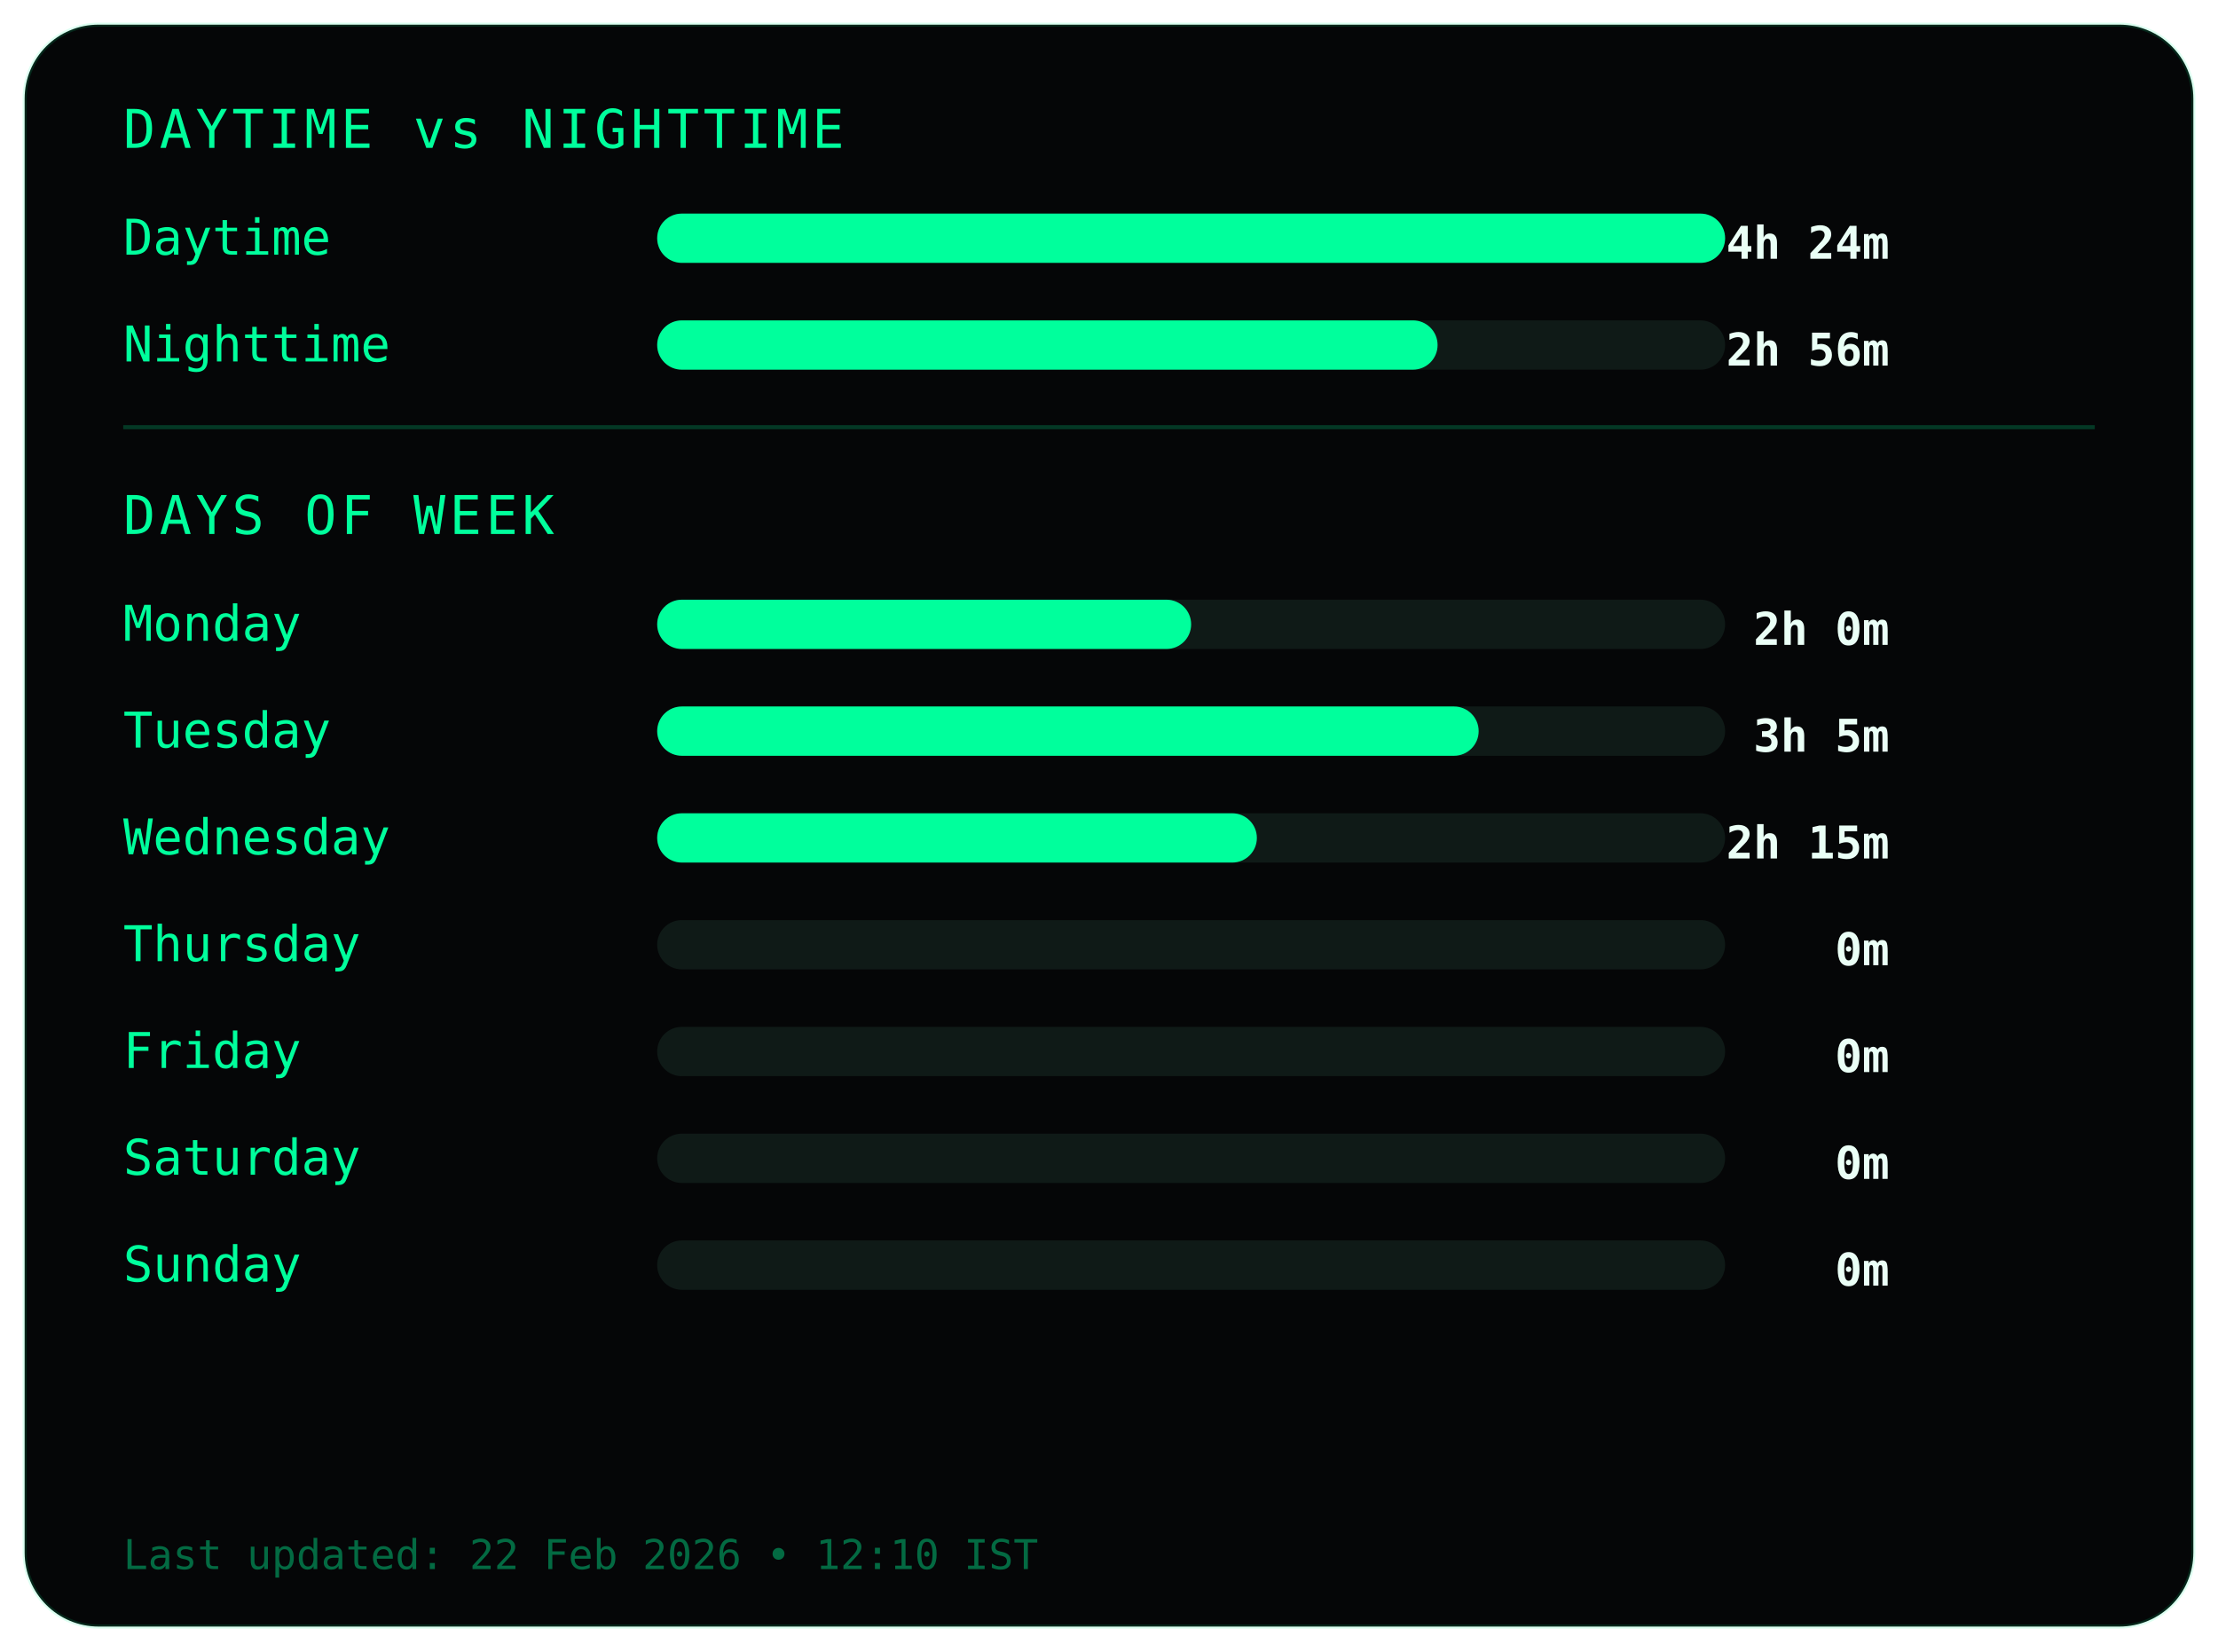
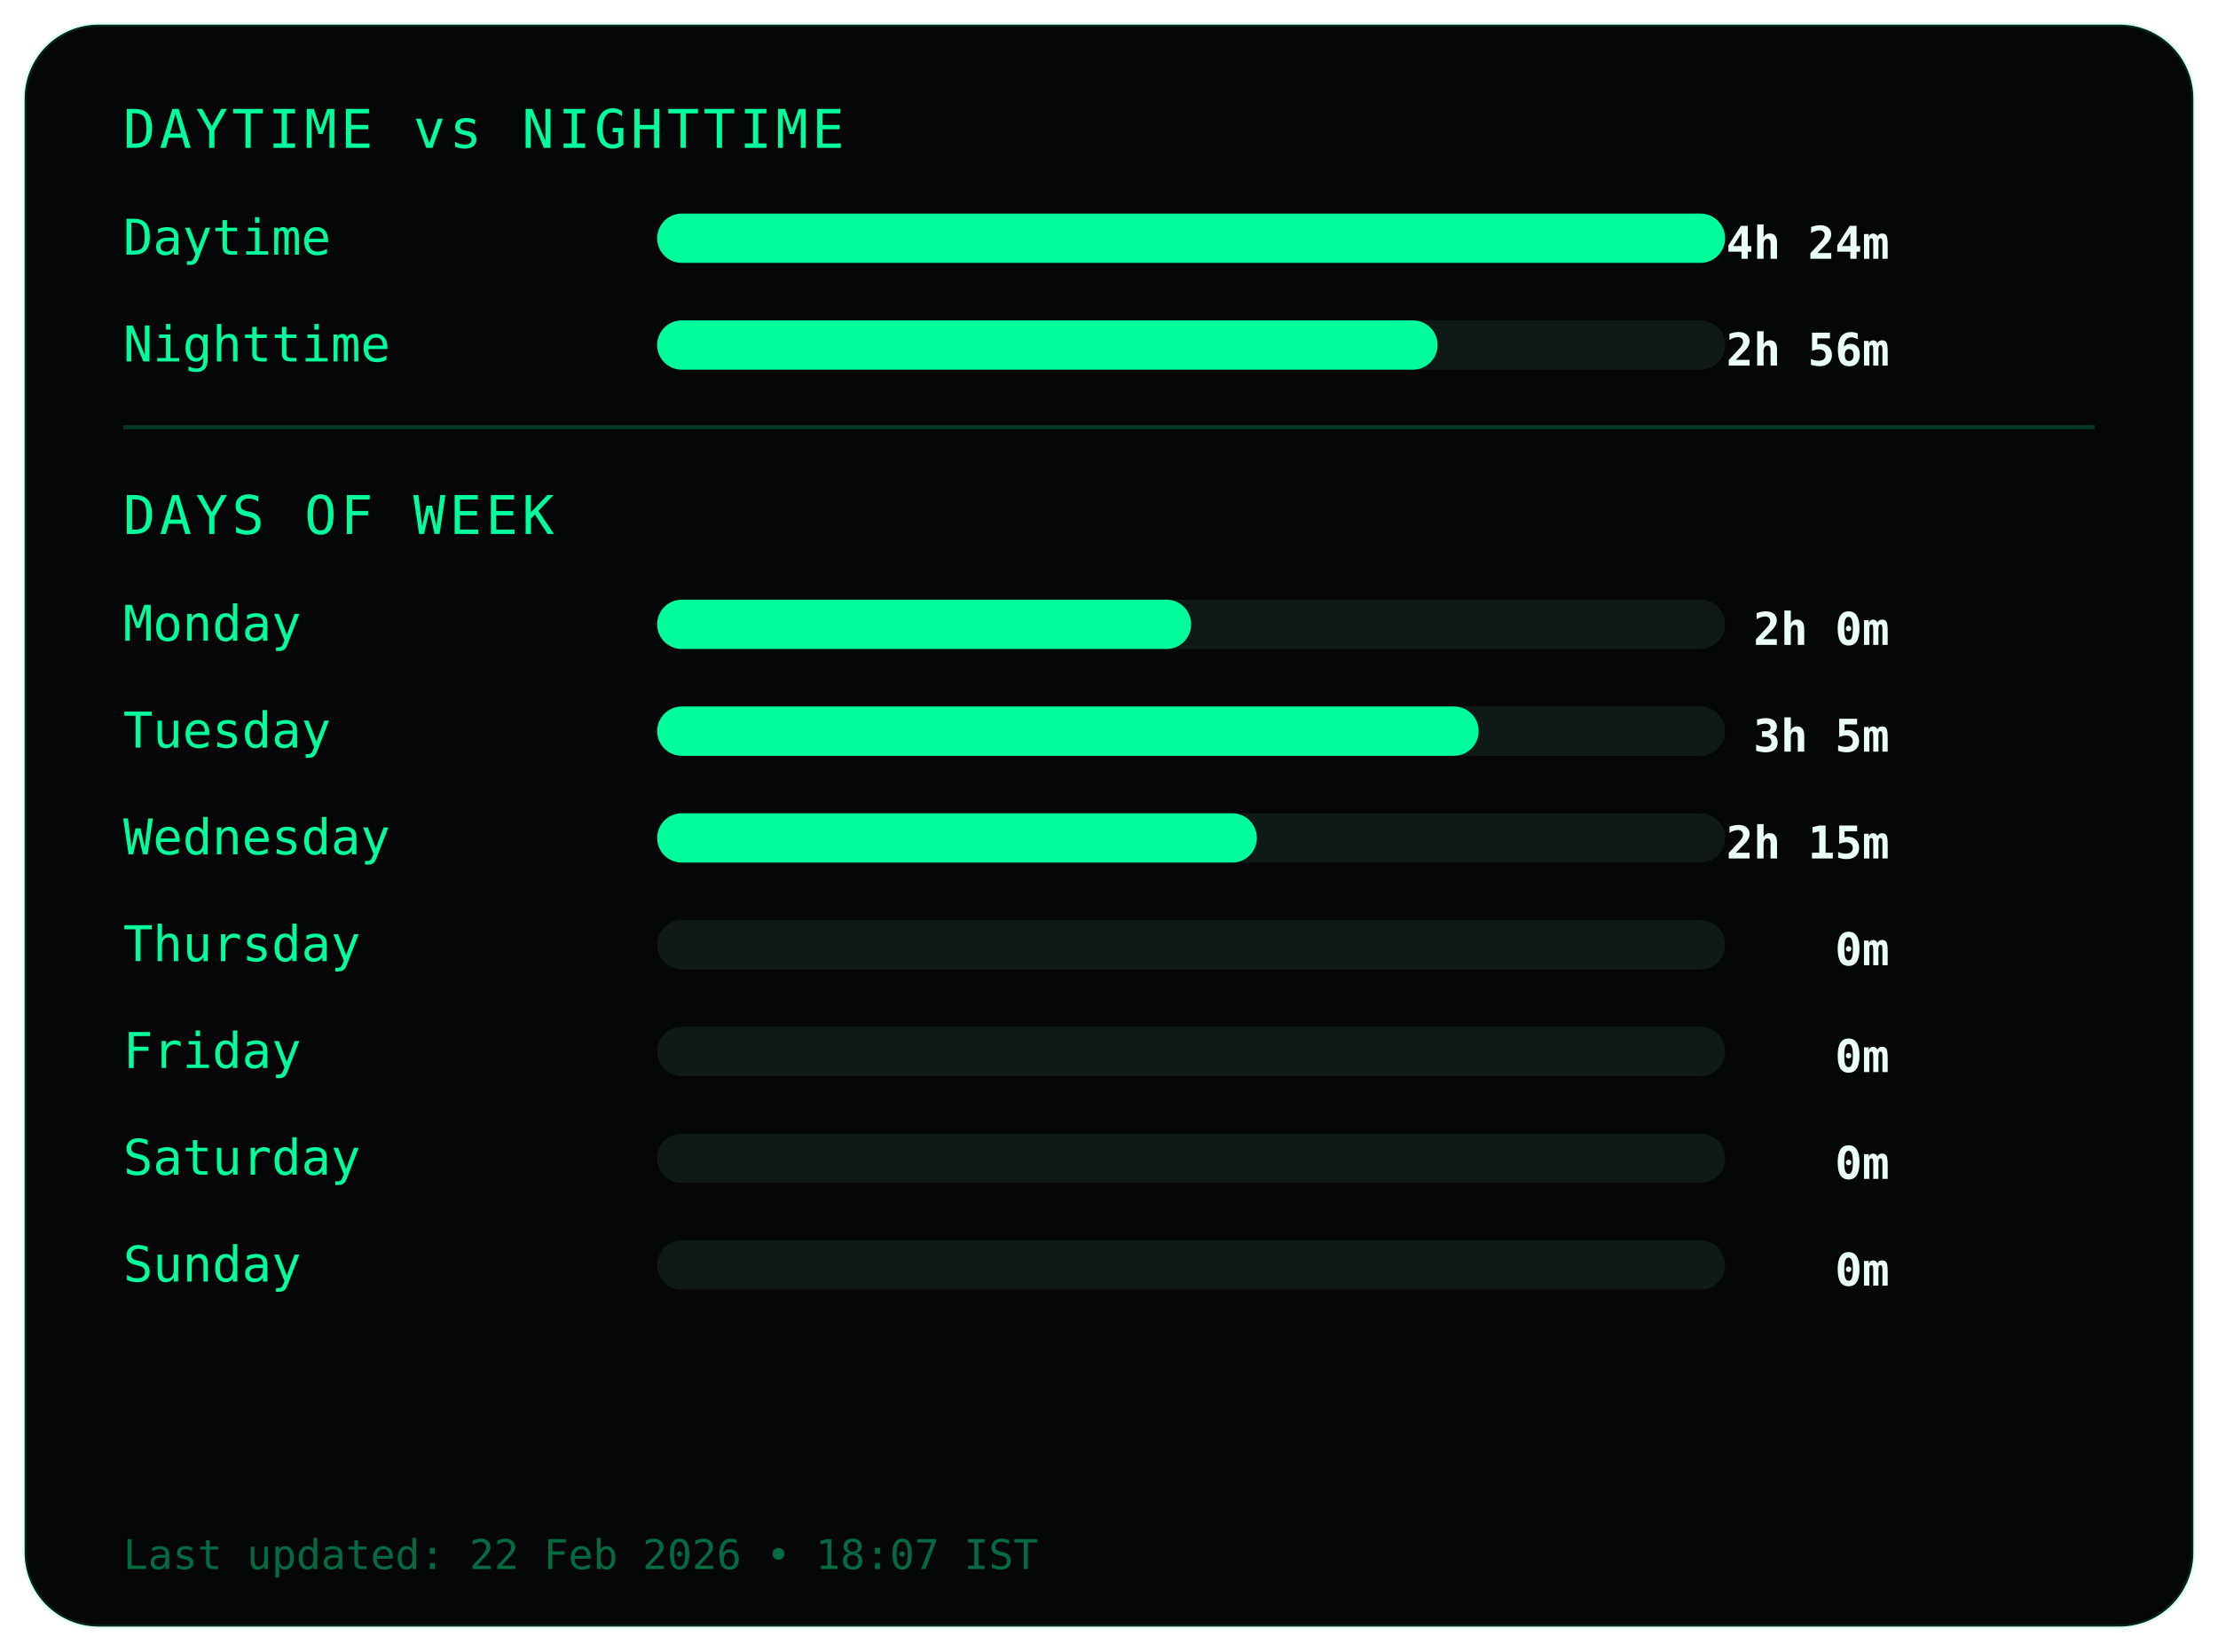
<svg xmlns="http://www.w3.org/2000/svg" width="540" height="402">
  <style>
.frame {
  fill:#050607;
  stroke:#00ff9c22;
  stroke-width:1;
}
.title {
  fill:#00ff9c;
  font-family:monospace;
  font-size:13px;
  letter-spacing:1px;
}
.label {
  fill:#00ff9c;
  font-family:monospace;
  font-size:12px;
}
.value {
  fill:#eafff6;
  font-family:monospace;
  font-size:11px;
  font-weight:bold;
  text-anchor:end;
}
.bar-bg { fill:#0f1a17; }
.bar { fill:#00ff9c; }
.divider { stroke:#00ff9c33; }
.footer {
  fill:#00ff9c66;
  font-family:monospace;
  font-size:10px;
}
</style>
  <rect class="frame" x="6" y="6" rx="18" width="528" height="390" />
  <text class="title" x="30" y="36">DAYTIME vs NIGHTTIME</text>
  <text class="label" x="30" y="62">Daytime</text>
  <rect class="bar-bg" x="160" y="52" width="260" height="12" rx="6" />
  <rect class="bar" x="160" y="52" width="260" height="12" rx="6" />
  <text class="value" x="460" y="63">4h 24m</text>
  <text class="label" x="30" y="88">Nighttime</text>
  <rect class="bar-bg" x="160" y="78" width="260" height="12" rx="6" />
  <rect class="bar" x="160" y="78" width="190" height="12" rx="6" />
  <text class="value" x="460" y="89">2h 56m</text>
  <line class="divider" x1="30" y1="104" x2="510" y2="104" />
  <text class="title" x="30" y="130">DAYS OF WEEK</text>
  <text class="label" x="30" y="156">Monday</text>
  <rect class="bar-bg" x="160" y="146" width="260" height="12" rx="6" />
  <rect class="bar" x="160" y="146" width="130" height="12" rx="6" />
  <text class="value" x="460" y="157">2h 0m</text>
  <text class="label" x="30" y="182">Tuesday</text>
  <rect class="bar-bg" x="160" y="172" width="260" height="12" rx="6" />
  <rect class="bar" x="160" y="172" width="200" height="12" rx="6" />
  <text class="value" x="460" y="183">3h 5m</text>
  <text class="label" x="30" y="208">Wednesday</text>
  <rect class="bar-bg" x="160" y="198" width="260" height="12" rx="6" />
  <rect class="bar" x="160" y="198" width="146" height="12" rx="6" />
  <text class="value" x="460" y="209">2h 15m</text>
  <text class="label" x="30" y="234">Thursday</text>
  <rect class="bar-bg" x="160" y="224" width="260" height="12" rx="6" />
  <rect class="bar" x="160" y="224" width="0" height="12" rx="6" />
  <text class="value" x="460" y="235">0m</text>
  <text class="label" x="30" y="260">Friday</text>
  <rect class="bar-bg" x="160" y="250" width="260" height="12" rx="6" />
  <rect class="bar" x="160" y="250" width="0" height="12" rx="6" />
  <text class="value" x="460" y="261">0m</text>
  <text class="label" x="30" y="286">Saturday</text>
  <rect class="bar-bg" x="160" y="276" width="260" height="12" rx="6" />
  <rect class="bar" x="160" y="276" width="0" height="12" rx="6" />
  <text class="value" x="460" y="287">0m</text>
  <text class="label" x="30" y="312">Sunday</text>
  <rect class="bar-bg" x="160" y="302" width="260" height="12" rx="6" />
  <rect class="bar" x="160" y="302" width="0" height="12" rx="6" />
  <text class="value" x="460" y="313">0m</text>
  <text class="footer" x="30" y="382">
- Last updated: 22 Feb 2026 • 12:10 IST
+ Last updated: 22 Feb 2026 • 18:07 IST
</text>
</svg>
